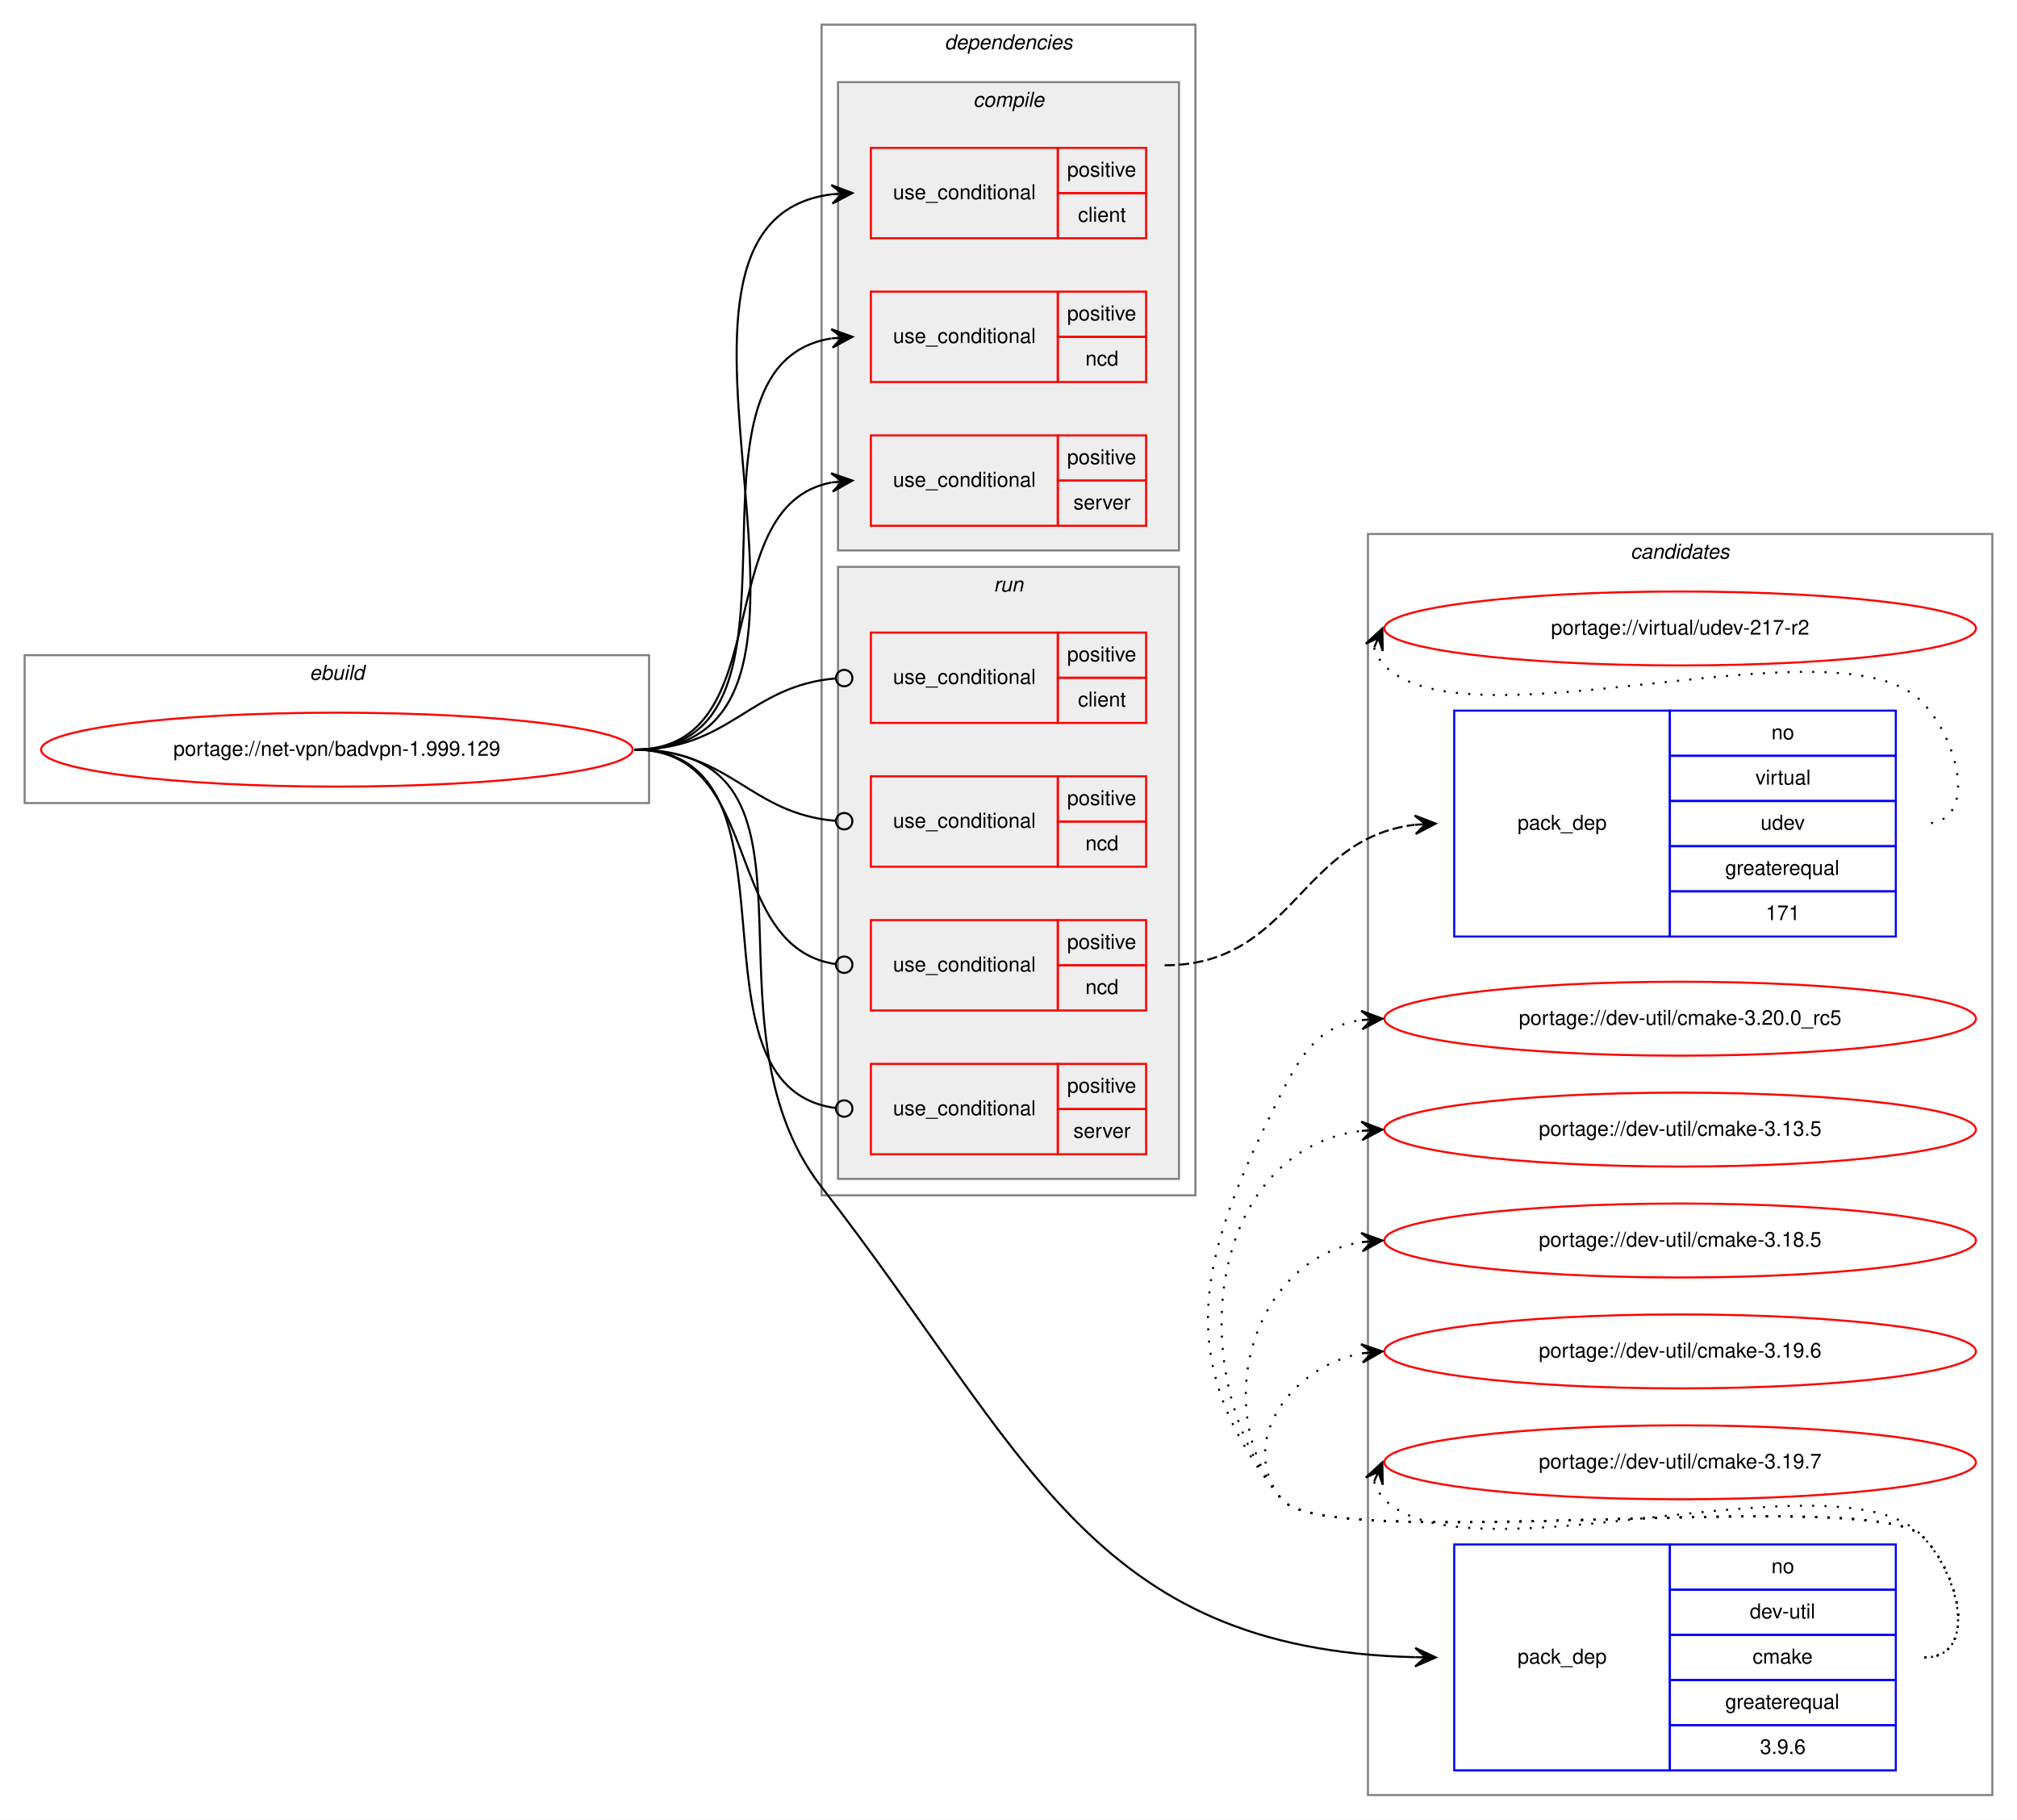
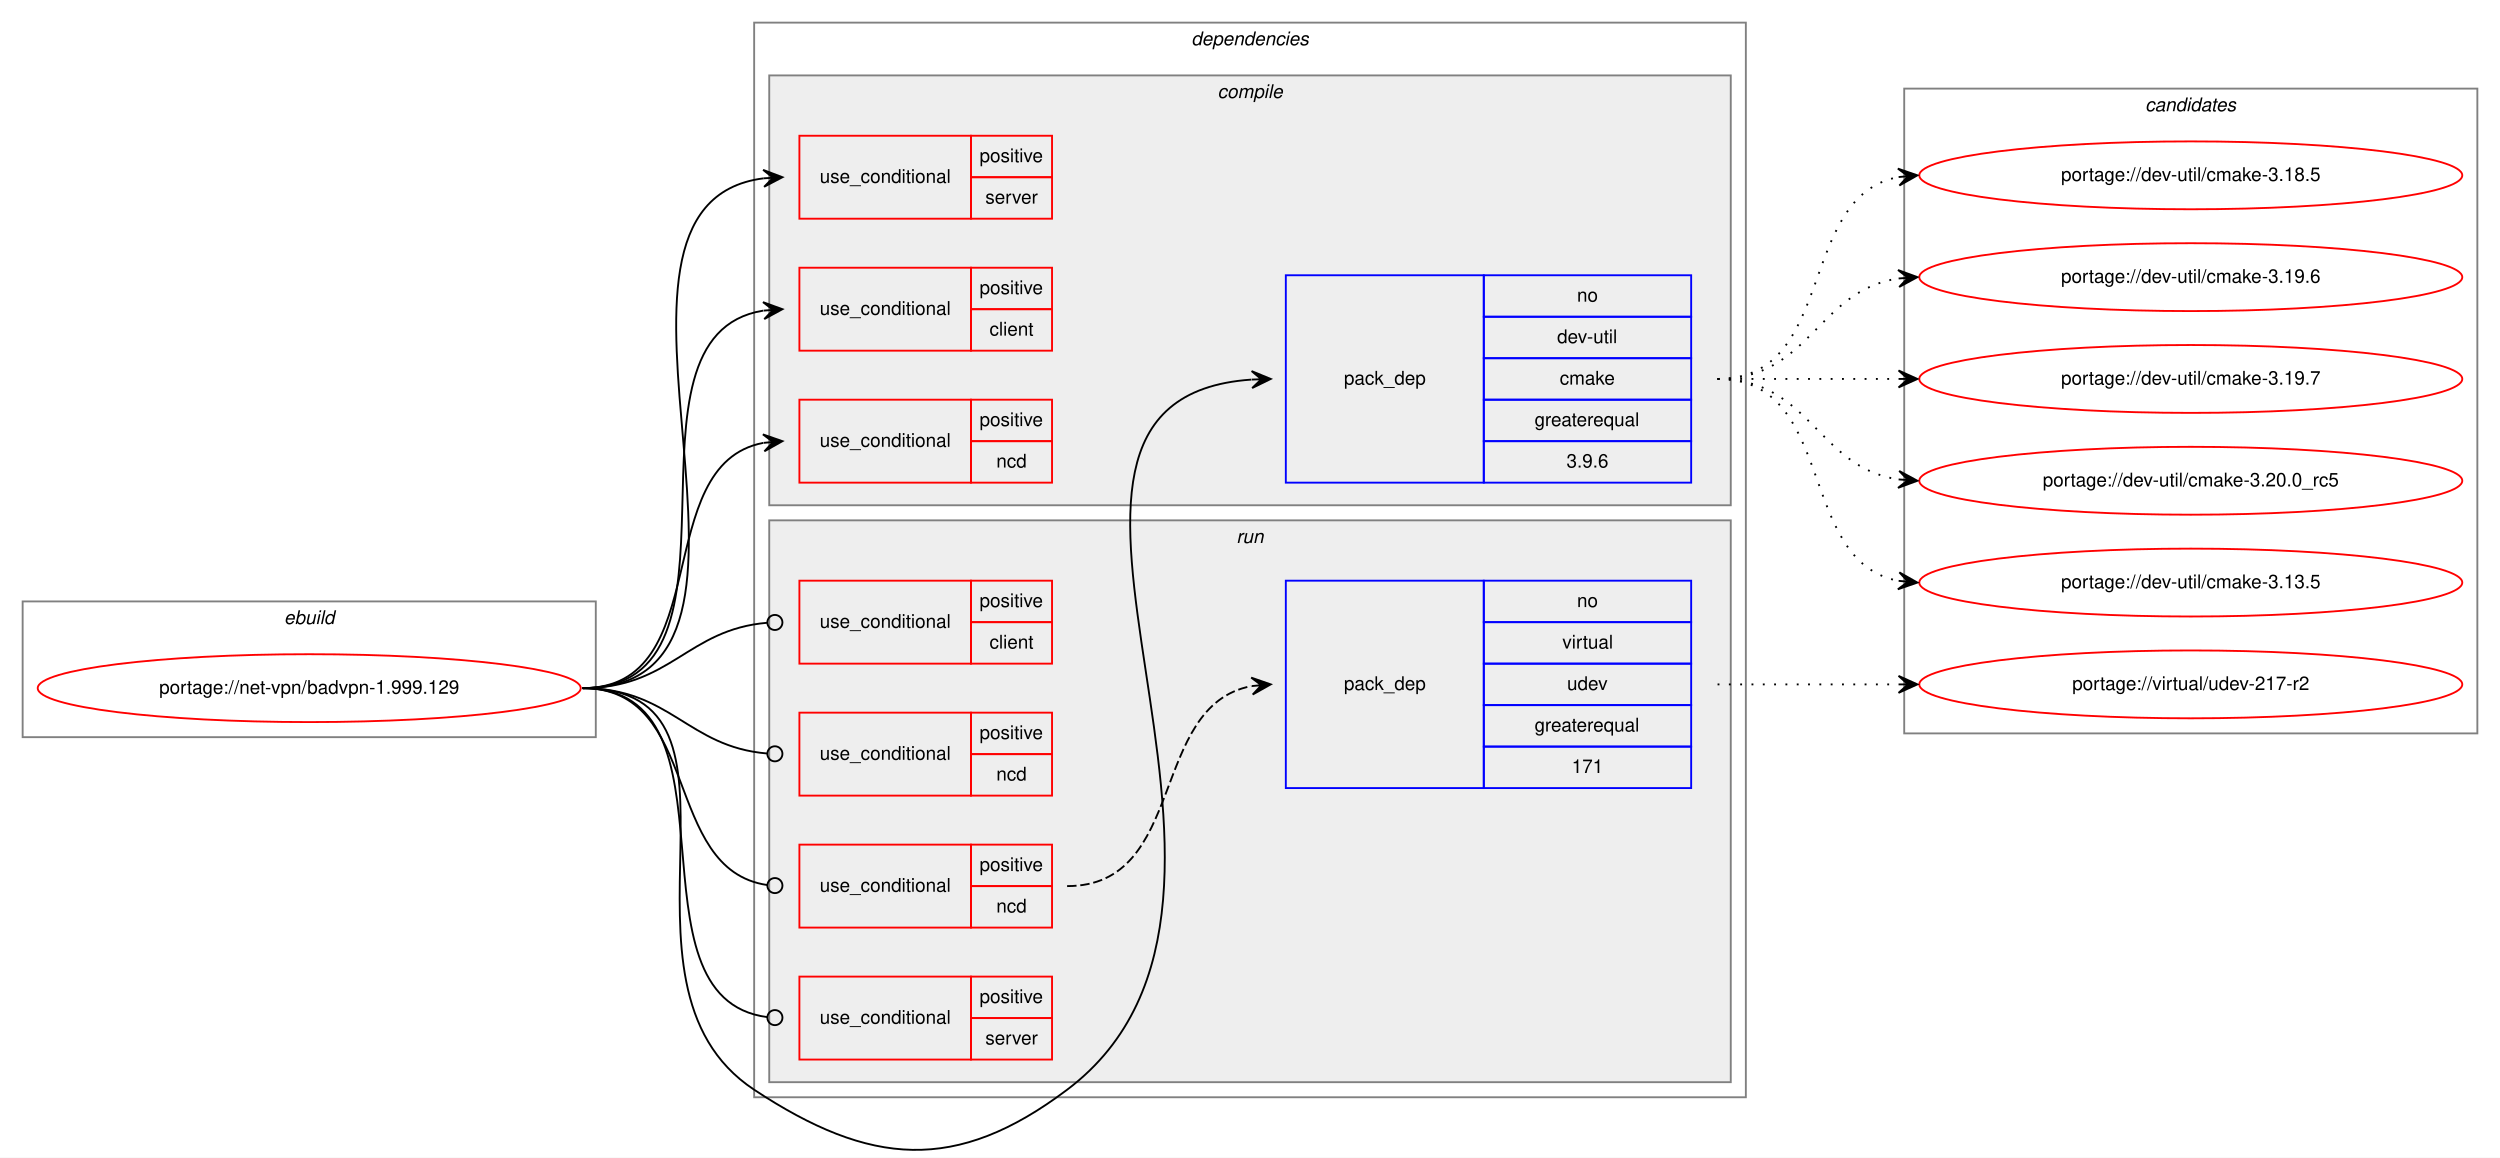
- <svg xmlns="http://www.w3.org/2000/svg" xmlns:xlink="http://www.w3.org/1999/xlink" width="982pt" height="886pt" viewBox="0.00 0.00 982.00 886.00">
-   <g id="graph0" class="graph" transform="scale(1 1) rotate(0) translate(4 882)">
-     <polygon fill="white" stroke="transparent" points="-4,4 -4,-882 978,-882 978,4 -4,4" />
+ <svg xmlns="http://www.w3.org/2000/svg" xmlns:xlink="http://www.w3.org/1999/xlink" width="1326pt" height="614pt" viewBox="0.00 0.00 1326.00 614.01">
+   <g id="graph0" class="graph" transform="scale(1 1) rotate(0) translate(4 610.01)">
+     <polygon fill="white" stroke="transparent" points="-4,4 -4,-610.01 1322,-610.01 1322,4 -4,4" />
+     <g id="clust1" class="cluster">
+       <polygon fill="none" stroke="gray" points="8,-219.01 8,-291.01 312,-291.01 312,-219.01 8,-219.01" />
+       <text text-anchor="start" x="146.66" y="-279.01" font-family="Helvetica,sans-Serif" font-style="italic" font-size="10.00">ebuild</text>
+     </g>
+     <g id="clust2" class="cluster">
+       <polygon fill="none" stroke="gray" points="396,-28.01 396,-598.01 922,-598.01 922,-28.01 396,-28.01" />
+       <text text-anchor="start" x="627.88" y="-586.01" font-family="Helvetica,sans-Serif" font-style="italic" font-size="10.00">dependencies</text>
+     </g>
+     <g id="clust3" class="cluster">
+       <polygon fill="#eeeeee" stroke="gray" points="404,-342.01 404,-570.01 914,-570.01 914,-342.01 404,-342.01" />
+       <text text-anchor="start" x="641.78" y="-558.01" font-family="Helvetica,sans-Serif" font-style="italic" font-size="10.00">compile</text>
+     </g>
+     <g id="clust9" class="cluster">
+       <polygon fill="#eeeeee" stroke="gray" points="404,-36.01 404,-334.01 914,-334.01 914,-36.01 404,-36.01" />
+       <text text-anchor="start" x="651.78" y="-322.01" font-family="Helvetica,sans-Serif" font-style="italic" font-size="10.00">run</text>
+     </g>
    <g id="clust15" class="cluster">
-       <polygon fill="none" stroke="gray" points="662,-8 662,-622 966,-622 966,-8 662,-8" />
-       <text text-anchor="start" x="789.82" y="-610" font-family="Helvetica,sans-Serif" font-style="italic" font-size="10.00">candidates</text>
-     </g>
-     <g id="clust1" class="cluster">
-       <polygon fill="none" stroke="gray" points="8,-491 8,-563 312,-563 312,-491 8,-491" />
-       <text text-anchor="start" x="146.66" y="-551" font-family="Helvetica,sans-Serif" font-style="italic" font-size="10.00">ebuild</text>
-     </g>
-     <g id="clust2" class="cluster">
-       <polygon fill="none" stroke="gray" points="396,-300 396,-870 578,-870 578,-300 396,-300" />
-       <text text-anchor="start" x="455.88" y="-858" font-family="Helvetica,sans-Serif" font-style="italic" font-size="10.00">dependencies</text>
-     </g>
-     <g id="clust3" class="cluster">
-       <polygon fill="#eeeeee" stroke="gray" points="404,-614 404,-842 570,-842 570,-614 404,-614" />
-       <text text-anchor="start" x="469.78" y="-830" font-family="Helvetica,sans-Serif" font-style="italic" font-size="10.00">compile</text>
-     </g>
-     <g id="clust9" class="cluster">
-       <polygon fill="#eeeeee" stroke="gray" points="404,-308 404,-606 570,-606 570,-308 404,-308" />
-       <text text-anchor="start" x="479.78" y="-594" font-family="Helvetica,sans-Serif" font-style="italic" font-size="10.00">run</text>
+       <polygon fill="none" stroke="gray" points="1006,-221.01 1006,-563.01 1310,-563.01 1310,-221.01 1006,-221.01" />
+       <text text-anchor="start" x="1133.82" y="-551.01" font-family="Helvetica,sans-Serif" font-style="italic" font-size="10.00">candidates</text>
    </g>
    <g id="node1" class="node">
      <g id="a_node1">
        <a xlink:href="../net-vpn/badvpn-1.999.129.svg" xlink:title="portage://net-vpn/badvpn-1.999.129">
-           <ellipse fill="none" stroke="red" cx="160" cy="-517" rx="144" ry="18" />
-           <text text-anchor="middle" x="160" y="-514" font-family="Helvetica,sans-Serif" font-size="10.00">portage://net-vpn/badvpn-1.999.129</text>
+           <ellipse fill="none" stroke="red" cx="160" cy="-245.01" rx="144" ry="18" />
+           <text text-anchor="middle" x="160" y="-242.01" font-family="Helvetica,sans-Serif" font-size="10.00">portage://net-vpn/badvpn-1.999.129</text>
        </a>
      </g>
    </g>
    <g id="node2" class="node">
-       <polygon fill="none" stroke="red" points="420,-766 420,-810 511,-810 511,-766 420,-766" />
-       <text text-anchor="start" x="430.77" y="-785" font-family="Helvetica,sans-Serif" font-size="10.00">use_conditional</text>
-       <polygon fill="none" stroke="red" points="511,-788 511,-810 554,-810 554,-788 511,-788" />
-       <text text-anchor="start" x="515.55" y="-796" font-family="Helvetica,sans-Serif" font-size="10.00">positive</text>
-       <polygon fill="none" stroke="red" points="511,-766 511,-788 554,-788 554,-766 511,-766" />
-       <text text-anchor="start" x="520.83" y="-774" font-family="Helvetica,sans-Serif" font-size="10.00">client</text>
+       <polygon fill="none" stroke="red" points="420,-424.01 420,-468.01 511,-468.01 511,-424.01 420,-424.01" />
+       <text text-anchor="start" x="430.77" y="-443.01" font-family="Helvetica,sans-Serif" font-size="10.00">use_conditional</text>
+       <polygon fill="none" stroke="red" points="511,-446.01 511,-468.01 554,-468.01 554,-446.01 511,-446.01" />
+       <text text-anchor="start" x="515.55" y="-454.01" font-family="Helvetica,sans-Serif" font-size="10.00">positive</text>
+       <polygon fill="none" stroke="red" points="511,-424.01 511,-446.01 554,-446.01 554,-424.01 511,-424.01" />
+       <text text-anchor="start" x="520.83" y="-432.01" font-family="Helvetica,sans-Serif" font-size="10.00">client</text>
    </g>
    <g id="edge1" class="edge">
-       <path fill="none" stroke="black" d="M305,-517C430.79,-517 289.81,-773.38 401.01,-787.4" />
-       <polygon fill="black" stroke="black" points="411,-788 400.75,-791.9 406.01,-787.7 401.02,-787.4 401.02,-787.4 401.02,-787.4 406.01,-787.7 401.29,-782.91 411,-788 411,-788" />
+       <path fill="none" stroke="black" d="M305,-245.01C402.35,-245.01 316.68,-431.75 400.81,-445.25" />
+       <polygon fill="black" stroke="black" points="411,-446.01 400.69,-449.75 406.01,-445.64 401.03,-445.26 401.03,-445.26 401.03,-445.26 406.01,-445.64 401.37,-440.77 411,-446.01 411,-446.01" />
    </g>
    <g id="node3" class="node">
-       <polygon fill="none" stroke="red" points="420,-696 420,-740 511,-740 511,-696 420,-696" />
-       <text text-anchor="start" x="430.77" y="-715" font-family="Helvetica,sans-Serif" font-size="10.00">use_conditional</text>
-       <polygon fill="none" stroke="red" points="511,-718 511,-740 554,-740 554,-718 511,-718" />
-       <text text-anchor="start" x="515.55" y="-726" font-family="Helvetica,sans-Serif" font-size="10.00">positive</text>
-       <polygon fill="none" stroke="red" points="511,-696 511,-718 554,-718 554,-696 511,-696" />
-       <text text-anchor="start" x="524.44" y="-704" font-family="Helvetica,sans-Serif" font-size="10.00">ncd</text>
+       <polygon fill="none" stroke="red" points="420,-354.01 420,-398.01 511,-398.01 511,-354.01 420,-354.01" />
+       <text text-anchor="start" x="430.77" y="-373.01" font-family="Helvetica,sans-Serif" font-size="10.00">use_conditional</text>
+       <polygon fill="none" stroke="red" points="511,-376.01 511,-398.01 554,-398.01 554,-376.01 511,-376.01" />
+       <text text-anchor="start" x="515.55" y="-384.01" font-family="Helvetica,sans-Serif" font-size="10.00">positive</text>
+       <polygon fill="none" stroke="red" points="511,-354.01 511,-376.01 554,-376.01 554,-354.01 511,-354.01" />
+       <text text-anchor="start" x="524.44" y="-362.01" font-family="Helvetica,sans-Serif" font-size="10.00">ncd</text>
    </g>
    <g id="edge2" class="edge">
-       <path fill="none" stroke="black" d="M305,-517C402.35,-517 316.68,-703.74 400.81,-717.23" />
-       <polygon fill="black" stroke="black" points="411,-718 400.69,-721.74 406.01,-717.62 401.03,-717.25 401.03,-717.25 401.03,-717.25 406.01,-717.62 401.37,-712.76 411,-718 411,-718" />
+       <path fill="none" stroke="black" d="M305,-245.01C376.24,-245.01 340.1,-363.53 400.85,-375.11" />
+       <polygon fill="black" stroke="black" points="411,-376.01 400.64,-379.61 406.02,-375.57 401.04,-375.12 401.04,-375.12 401.04,-375.12 406.02,-375.57 401.44,-370.64 411,-376.01 411,-376.01" />
    </g>
    <g id="node4" class="node">
-       <polygon fill="none" stroke="red" points="420,-626 420,-670 511,-670 511,-626 420,-626" />
-       <text text-anchor="start" x="430.77" y="-645" font-family="Helvetica,sans-Serif" font-size="10.00">use_conditional</text>
-       <polygon fill="none" stroke="red" points="511,-648 511,-670 554,-670 554,-648 511,-648" />
-       <text text-anchor="start" x="515.55" y="-656" font-family="Helvetica,sans-Serif" font-size="10.00">positive</text>
-       <polygon fill="none" stroke="red" points="511,-626 511,-648 554,-648 554,-626 511,-626" />
-       <text text-anchor="start" x="518.61" y="-634" font-family="Helvetica,sans-Serif" font-size="10.00">server</text>
+       <polygon fill="none" stroke="red" points="420,-494.01 420,-538.01 511,-538.01 511,-494.01 420,-494.01" />
+       <text text-anchor="start" x="430.77" y="-513.01" font-family="Helvetica,sans-Serif" font-size="10.00">use_conditional</text>
+       <polygon fill="none" stroke="red" points="511,-516.01 511,-538.01 554,-538.01 554,-516.01 511,-516.01" />
+       <text text-anchor="start" x="515.55" y="-524.01" font-family="Helvetica,sans-Serif" font-size="10.00">positive</text>
+       <polygon fill="none" stroke="red" points="511,-494.01 511,-516.01 554,-516.01 554,-494.01 511,-494.01" />
+       <text text-anchor="start" x="518.61" y="-502.01" font-family="Helvetica,sans-Serif" font-size="10.00">server</text>
    </g>
    <g id="edge3" class="edge">
-       <path fill="none" stroke="black" d="M305,-517C376.24,-517 340.1,-635.52 400.85,-647.09" />
-       <polygon fill="black" stroke="black" points="411,-648 400.64,-651.59 406.02,-647.56 401.04,-647.11 401.04,-647.11 401.04,-647.11 406.02,-647.56 401.44,-642.63 411,-648 411,-648" />
+       <path fill="none" stroke="black" d="M305,-245.01C430.79,-245.01 289.81,-501.4 401.01,-515.42" />
+       <polygon fill="black" stroke="black" points="411,-516.01 400.75,-519.91 406.01,-515.72 401.02,-515.42 401.02,-515.42 401.02,-515.42 406.01,-515.72 401.29,-510.93 411,-516.01 411,-516.01" />
    </g>
    <g id="node5" class="node">
-       <polygon fill="none" stroke="blue" points="704,-20 704,-130 809,-130 809,-20 704,-20" />
-       <text text-anchor="start" x="734.82" y="-72" font-family="Helvetica,sans-Serif" font-size="10.00">pack_dep</text>
-       <polygon fill="none" stroke="blue" points="809,-108 809,-130 919,-130 919,-108 809,-108" />
-       <text text-anchor="start" x="858.44" y="-116" font-family="Helvetica,sans-Serif" font-size="10.00">no</text>
-       <polygon fill="none" stroke="blue" points="809,-86 809,-108 919,-108 919,-86 809,-86" />
-       <text text-anchor="start" x="847.89" y="-94" font-family="Helvetica,sans-Serif" font-size="10.00">dev-util</text>
-       <polygon fill="none" stroke="blue" points="809,-64 809,-86 919,-86 919,-64 809,-64" />
-       <text text-anchor="start" x="849.28" y="-72" font-family="Helvetica,sans-Serif" font-size="10.00">cmake</text>
-       <polygon fill="none" stroke="blue" points="809,-42 809,-64 919,-64 919,-42 809,-42" />
-       <text text-anchor="start" x="835.94" y="-50" font-family="Helvetica,sans-Serif" font-size="10.00">greaterequal</text>
-       <polygon fill="none" stroke="blue" points="809,-20 809,-42 919,-42 919,-20 809,-20" />
-       <text text-anchor="start" x="852.88" y="-28" font-family="Helvetica,sans-Serif" font-size="10.00">3.9.6</text>
+       <polygon fill="none" stroke="blue" points="678,-354.01 678,-464.01 783,-464.01 783,-354.01 678,-354.01" />
+       <text text-anchor="start" x="708.82" y="-406.01" font-family="Helvetica,sans-Serif" font-size="10.00">pack_dep</text>
+       <polygon fill="none" stroke="blue" points="783,-442.01 783,-464.01 893,-464.01 893,-442.01 783,-442.01" />
+       <text text-anchor="start" x="832.44" y="-450.01" font-family="Helvetica,sans-Serif" font-size="10.00">no</text>
+       <polygon fill="none" stroke="blue" points="783,-420.01 783,-442.01 893,-442.01 893,-420.01 783,-420.01" />
+       <text text-anchor="start" x="821.89" y="-428.01" font-family="Helvetica,sans-Serif" font-size="10.00">dev-util</text>
+       <polygon fill="none" stroke="blue" points="783,-398.01 783,-420.01 893,-420.01 893,-398.01 783,-398.01" />
+       <text text-anchor="start" x="823.28" y="-406.01" font-family="Helvetica,sans-Serif" font-size="10.00">cmake</text>
+       <polygon fill="none" stroke="blue" points="783,-376.01 783,-398.01 893,-398.01 893,-376.01 783,-376.01" />
+       <text text-anchor="start" x="809.94" y="-384.01" font-family="Helvetica,sans-Serif" font-size="10.00">greaterequal</text>
+       <polygon fill="none" stroke="blue" points="783,-354.01 783,-376.01 893,-376.01 893,-354.01 783,-354.01" />
+       <text text-anchor="start" x="826.88" y="-362.01" font-family="Helvetica,sans-Serif" font-size="10.00">3.9.6</text>
    </g>
    <g id="edge4" class="edge">
-       <path fill="none" stroke="black" d="M305,-517C407.94,-517 332.84,-385.29 396,-304 496.59,-174.53 526.4,-78.99 684.87,-75.12" />
-       <polygon fill="black" stroke="black" points="695,-75 685.05,-79.62 690,-75.06 685,-75.12 685,-75.12 685,-75.12 690,-75.06 684.95,-70.62 695,-75 695,-75" />
+       <path fill="none" stroke="black" d="M305,-245.01C407.94,-245.01 310.09,-88.73 396,-32.01 457.57,8.64 503.08,12.39 562,-32.01 698.33,-134.77 503.99,-397.92 659.75,-408.67" />
+       <polygon fill="black" stroke="black" points="670,-409.01 659.86,-413.18 665,-408.85 660.01,-408.68 660.01,-408.68 660.01,-408.68 665,-408.85 660.15,-404.19 670,-409.01 670,-409.01" />
    </g>
    <g id="node6" class="node">
-       <polygon fill="none" stroke="red" points="420,-530 420,-574 511,-574 511,-530 420,-530" />
-       <text text-anchor="start" x="430.77" y="-549" font-family="Helvetica,sans-Serif" font-size="10.00">use_conditional</text>
-       <polygon fill="none" stroke="red" points="511,-552 511,-574 554,-574 554,-552 511,-552" />
-       <text text-anchor="start" x="515.55" y="-560" font-family="Helvetica,sans-Serif" font-size="10.00">positive</text>
-       <polygon fill="none" stroke="red" points="511,-530 511,-552 554,-552 554,-530 511,-530" />
-       <text text-anchor="start" x="520.83" y="-538" font-family="Helvetica,sans-Serif" font-size="10.00">client</text>
+       <polygon fill="none" stroke="red" points="420,-258.01 420,-302.01 511,-302.01 511,-258.01 420,-258.01" />
+       <text text-anchor="start" x="430.77" y="-277.01" font-family="Helvetica,sans-Serif" font-size="10.00">use_conditional</text>
+       <polygon fill="none" stroke="red" points="511,-280.01 511,-302.01 554,-302.01 554,-280.01 511,-280.01" />
+       <text text-anchor="start" x="515.55" y="-288.01" font-family="Helvetica,sans-Serif" font-size="10.00">positive</text>
+       <polygon fill="none" stroke="red" points="511,-258.01 511,-280.01 554,-280.01 554,-258.01 511,-258.01" />
+       <text text-anchor="start" x="520.83" y="-266.01" font-family="Helvetica,sans-Serif" font-size="10.00">client</text>
    </g>
    <g id="edge5" class="edge">
-       <path fill="none" stroke="black" d="M305,-517C351.8,-517 360.48,-548.15 402.97,-551.68" />
-       <ellipse fill="none" stroke="black" cx="407" cy="-551.84" rx="4" ry="4" />
+       <path fill="none" stroke="black" d="M305,-245.01C351.8,-245.01 360.48,-276.16 402.97,-279.69" />
+       <ellipse fill="none" stroke="black" cx="407" cy="-279.85" rx="4" ry="4" />
    </g>
    <g id="node7" class="node">
-       <polygon fill="none" stroke="red" points="420,-460 420,-504 511,-504 511,-460 420,-460" />
-       <text text-anchor="start" x="430.77" y="-479" font-family="Helvetica,sans-Serif" font-size="10.00">use_conditional</text>
-       <polygon fill="none" stroke="red" points="511,-482 511,-504 554,-504 554,-482 511,-482" />
-       <text text-anchor="start" x="515.55" y="-490" font-family="Helvetica,sans-Serif" font-size="10.00">positive</text>
-       <polygon fill="none" stroke="red" points="511,-460 511,-482 554,-482 554,-460 511,-460" />
-       <text text-anchor="start" x="524.44" y="-468" font-family="Helvetica,sans-Serif" font-size="10.00">ncd</text>
+       <polygon fill="none" stroke="red" points="420,-188.01 420,-232.01 511,-232.01 511,-188.01 420,-188.01" />
+       <text text-anchor="start" x="430.77" y="-207.01" font-family="Helvetica,sans-Serif" font-size="10.00">use_conditional</text>
+       <polygon fill="none" stroke="red" points="511,-210.01 511,-232.01 554,-232.01 554,-210.01 511,-210.01" />
+       <text text-anchor="start" x="515.55" y="-218.01" font-family="Helvetica,sans-Serif" font-size="10.00">positive</text>
+       <polygon fill="none" stroke="red" points="511,-188.01 511,-210.01 554,-210.01 554,-188.01 511,-188.01" />
+       <text text-anchor="start" x="524.44" y="-196.01" font-family="Helvetica,sans-Serif" font-size="10.00">ncd</text>
    </g>
    <g id="edge6" class="edge">
-       <path fill="none" stroke="black" d="M305,-517C351.8,-517 360.48,-485.85 402.97,-482.32" />
-       <ellipse fill="none" stroke="black" cx="407" cy="-482.16" rx="4" ry="4" />
+       <path fill="none" stroke="black" d="M305,-245.01C351.8,-245.01 360.48,-213.87 402.97,-210.34" />
+       <ellipse fill="none" stroke="black" cx="407" cy="-210.18" rx="4" ry="4" />
    </g>
    <g id="node8" class="node">
-       <polygon fill="none" stroke="red" points="420,-390 420,-434 511,-434 511,-390 420,-390" />
-       <text text-anchor="start" x="430.77" y="-409" font-family="Helvetica,sans-Serif" font-size="10.00">use_conditional</text>
-       <polygon fill="none" stroke="red" points="511,-412 511,-434 554,-434 554,-412 511,-412" />
-       <text text-anchor="start" x="515.55" y="-420" font-family="Helvetica,sans-Serif" font-size="10.00">positive</text>
-       <polygon fill="none" stroke="red" points="511,-390 511,-412 554,-412 554,-390 511,-390" />
-       <text text-anchor="start" x="524.44" y="-398" font-family="Helvetica,sans-Serif" font-size="10.00">ncd</text>
+       <polygon fill="none" stroke="red" points="420,-118.01 420,-162.01 511,-162.01 511,-118.01 420,-118.01" />
+       <text text-anchor="start" x="430.77" y="-137.01" font-family="Helvetica,sans-Serif" font-size="10.00">use_conditional</text>
+       <polygon fill="none" stroke="red" points="511,-140.01 511,-162.01 554,-162.01 554,-140.01 511,-140.01" />
+       <text text-anchor="start" x="515.55" y="-148.01" font-family="Helvetica,sans-Serif" font-size="10.00">positive</text>
+       <polygon fill="none" stroke="red" points="511,-118.01 511,-140.01 554,-140.01 554,-118.01 511,-118.01" />
+       <text text-anchor="start" x="524.44" y="-126.01" font-family="Helvetica,sans-Serif" font-size="10.00">ncd</text>
    </g>
    <g id="edge8" class="edge">
-       <path fill="none" stroke="black" d="M305,-517C368.46,-517 346.8,-420.83 402.95,-412.56" />
-       <ellipse fill="none" stroke="black" cx="407.01" cy="-412.28" rx="4" ry="4" />
+       <path fill="none" stroke="black" d="M305,-245.01C368.46,-245.01 346.8,-148.84 402.95,-140.58" />
+       <ellipse fill="none" stroke="black" cx="407.01" cy="-140.29" rx="4" ry="4" />
    </g>
    <g id="node10" class="node">
-       <polygon fill="none" stroke="red" points="420,-320 420,-364 511,-364 511,-320 420,-320" />
-       <text text-anchor="start" x="430.77" y="-339" font-family="Helvetica,sans-Serif" font-size="10.00">use_conditional</text>
-       <polygon fill="none" stroke="red" points="511,-342 511,-364 554,-364 554,-342 511,-342" />
-       <text text-anchor="start" x="515.55" y="-350" font-family="Helvetica,sans-Serif" font-size="10.00">positive</text>
-       <polygon fill="none" stroke="red" points="511,-320 511,-342 554,-342 554,-320 511,-320" />
-       <text text-anchor="start" x="518.61" y="-328" font-family="Helvetica,sans-Serif" font-size="10.00">server</text>
+       <polygon fill="none" stroke="red" points="420,-48.01 420,-92.01 511,-92.01 511,-48.01 420,-48.01" />
+       <text text-anchor="start" x="430.77" y="-67.01" font-family="Helvetica,sans-Serif" font-size="10.00">use_conditional</text>
+       <polygon fill="none" stroke="red" points="511,-70.01 511,-92.01 554,-92.01 554,-70.01 511,-70.01" />
+       <text text-anchor="start" x="515.55" y="-78.01" font-family="Helvetica,sans-Serif" font-size="10.00">positive</text>
+       <polygon fill="none" stroke="red" points="511,-48.01 511,-70.01 554,-70.01 554,-48.01 511,-48.01" />
+       <text text-anchor="start" x="518.61" y="-56.01" font-family="Helvetica,sans-Serif" font-size="10.00">server</text>
    </g>
    <g id="edge9" class="edge">
-       <path fill="none" stroke="black" d="M305,-517C393.09,-517 324.65,-352.77 402.95,-342.5" />
-       <ellipse fill="none" stroke="black" cx="407.01" cy="-342.25" rx="4" ry="4" />
+       <path fill="none" stroke="black" d="M305,-245.01C393.09,-245.01 324.65,-80.78 402.95,-70.52" />
+       <ellipse fill="none" stroke="black" cx="407.01" cy="-70.26" rx="4" ry="4" />
    </g>
    <g id="node11" class="node">
      <g id="a_node11">
        <a xlink:href="../dev-util/cmake-3.13.5.svg" xlink:title="portage://dev-util/cmake-3.13.5">
-           <ellipse fill="none" stroke="red" cx="814" cy="-332" rx="144" ry="18" />
-           <text text-anchor="middle" x="814" y="-329" font-family="Helvetica,sans-Serif" font-size="10.00">portage://dev-util/cmake-3.13.5</text>
+           <ellipse fill="none" stroke="red" cx="1158" cy="-301.01" rx="144" ry="18" />
+           <text text-anchor="middle" x="1158" y="-298.01" font-family="Helvetica,sans-Serif" font-size="10.00">portage://dev-util/cmake-3.13.5</text>
        </a>
      </g>
    </g>
    <g id="edge10" class="edge">
-       <path fill="none" stroke="black" stroke-dasharray="1,5" d="M933,-75C959.23,-75 950.39,-115.3 932,-134 907.65,-158.75 641.83,-125 620,-152 570.12,-213.71 584.65,-322.17 658.67,-331.37" />
-       <polygon fill="black" stroke="black" points="669,-332 658.75,-335.89 664.01,-331.7 659.02,-331.39 659.02,-331.39 659.02,-331.39 664.01,-331.7 659.29,-326.9 669,-332 669,-332" />
+       <path fill="none" stroke="black" stroke-dasharray="1,5" d="M907,-409.01C970.58,-409.01 948.58,-312.5 1002.79,-301.95" />
+       <polygon fill="black" stroke="black" points="1013,-301.01 1003.45,-306.41 1008.02,-301.47 1003.04,-301.92 1003.04,-301.92 1003.04,-301.92 1008.02,-301.47 1002.63,-297.44 1013,-301.01 1013,-301.01" />
    </g>
    <g id="node12" class="node">
      <g id="a_node12">
        <a xlink:href="../dev-util/cmake-3.18.5.svg" xlink:title="portage://dev-util/cmake-3.18.5">
-           <ellipse fill="none" stroke="red" cx="814" cy="-278" rx="144" ry="18" />
-           <text text-anchor="middle" x="814" y="-275" font-family="Helvetica,sans-Serif" font-size="10.00">portage://dev-util/cmake-3.18.5</text>
+           <ellipse fill="none" stroke="red" cx="1158" cy="-517.01" rx="144" ry="18" />
+           <text text-anchor="middle" x="1158" y="-514.01" font-family="Helvetica,sans-Serif" font-size="10.00">portage://dev-util/cmake-3.18.5</text>
        </a>
      </g>
    </g>
    <g id="edge11" class="edge">
-       <path fill="none" stroke="black" stroke-dasharray="1,5" d="M933,-75C959.23,-75 950.39,-115.3 932,-134 907.65,-158.75 641.83,-125 620,-152 584.44,-195.99 606.01,-268.82 658.79,-277.21" />
-       <polygon fill="black" stroke="black" points="669,-278 658.68,-281.71 664.02,-277.61 659.03,-277.22 659.03,-277.22 659.03,-277.22 664.02,-277.61 659.38,-272.74 669,-278 669,-278" />
+       <path fill="none" stroke="black" stroke-dasharray="1,5" d="M907,-409.01C970.58,-409.01 948.58,-505.52 1002.79,-516.08" />
+       <polygon fill="black" stroke="black" points="1013,-517.01 1002.63,-520.58 1008.02,-516.56 1003.04,-516.1 1003.04,-516.1 1003.04,-516.1 1008.02,-516.56 1003.45,-511.62 1013,-517.01 1013,-517.01" />
    </g>
    <g id="node13" class="node">
      <g id="a_node13">
        <a xlink:href="../dev-util/cmake-3.19.6.svg" xlink:title="portage://dev-util/cmake-3.19.6">
-           <ellipse fill="none" stroke="red" cx="814" cy="-224" rx="144" ry="18" />
-           <text text-anchor="middle" x="814" y="-221" font-family="Helvetica,sans-Serif" font-size="10.00">portage://dev-util/cmake-3.19.6</text>
+           <ellipse fill="none" stroke="red" cx="1158" cy="-463.01" rx="144" ry="18" />
+           <text text-anchor="middle" x="1158" y="-460.01" font-family="Helvetica,sans-Serif" font-size="10.00">portage://dev-util/cmake-3.19.6</text>
        </a>
      </g>
    </g>
    <g id="edge12" class="edge">
-       <path fill="none" stroke="black" stroke-dasharray="1,5" d="M933,-75C959.23,-75 950.39,-115.3 932,-134 907.65,-158.75 641.83,-125 620,-152 597.85,-179.4 624.55,-216.57 658.71,-223.02" />
-       <polygon fill="black" stroke="black" points="669,-224 658.62,-227.54 664.02,-223.53 659.04,-223.06 659.04,-223.06 659.04,-223.06 664.02,-223.53 659.47,-218.58 669,-224 669,-224" />
+       <path fill="none" stroke="black" stroke-dasharray="1,5" d="M907,-409.01C956.26,-409.01 959.85,-455.88 1002.86,-462.29" />
+       <polygon fill="black" stroke="black" points="1013,-463.01 1002.71,-466.79 1008.01,-462.66 1003.03,-462.3 1003.03,-462.3 1003.03,-462.3 1008.01,-462.66 1003.35,-457.81 1013,-463.01 1013,-463.01" />
    </g>
    <g id="node14" class="node">
      <g id="a_node14">
        <a xlink:href="../dev-util/cmake-3.19.7.svg" xlink:title="portage://dev-util/cmake-3.19.7">
-           <ellipse fill="none" stroke="red" cx="814" cy="-170" rx="144" ry="18" />
-           <text text-anchor="middle" x="814" y="-167" font-family="Helvetica,sans-Serif" font-size="10.00">portage://dev-util/cmake-3.19.7</text>
+           <ellipse fill="none" stroke="red" cx="1158" cy="-409.01" rx="144" ry="18" />
+           <text text-anchor="middle" x="1158" y="-406.01" font-family="Helvetica,sans-Serif" font-size="10.00">portage://dev-util/cmake-3.19.7</text>
        </a>
      </g>
    </g>
    <g id="edge13" class="edge">
-       <path fill="none" stroke="black" stroke-dasharray="1,5" d="M664.98,-160.58C665.95,-157.46 667.8,-154.23 670,-152 711,-110.46 891.81,-176.32 932,-134 950.06,-114.98 959.23,-75 933,-75" />
-       <polygon fill="black" stroke="black" points="669,-170 660.94,-162.57 667.04,-165.4 665.07,-160.8 665.07,-160.8 665.07,-160.8 667.04,-165.4 669.21,-159.04 669,-170 669,-170" />
+       <path fill="none" stroke="black" stroke-dasharray="1,5" d="M907,-409.01C950.43,-409.01 963.83,-409.01 1002.57,-409.01" />
+       <polygon fill="black" stroke="black" points="1013,-409.01 1003,-413.51 1008,-409.01 1003,-409.01 1003,-409.01 1003,-409.01 1008,-409.01 1003,-404.51 1013,-409.01 1013,-409.01" />
    </g>
    <g id="node15" class="node">
      <g id="a_node15">
        <a xlink:href="../dev-util/cmake-3.20.0_rc5.svg" xlink:title="portage://dev-util/cmake-3.20.0_rc5">
-           <ellipse fill="none" stroke="red" cx="814" cy="-386" rx="144" ry="18" />
-           <text text-anchor="middle" x="814" y="-383" font-family="Helvetica,sans-Serif" font-size="10.00">portage://dev-util/cmake-3.20.0_rc5</text>
+           <ellipse fill="none" stroke="red" cx="1158" cy="-355.01" rx="144" ry="18" />
+           <text text-anchor="middle" x="1158" y="-352.01" font-family="Helvetica,sans-Serif" font-size="10.00">portage://dev-util/cmake-3.20.0_rc5</text>
        </a>
      </g>
    </g>
    <g id="edge14" class="edge">
-       <path fill="none" stroke="black" stroke-dasharray="1,5" d="M933,-75C959.23,-75 950.39,-115.3 932,-134 907.65,-158.75 641.83,-125 620,-152 564.68,-220.43 580.26,-271.49 620,-350 630.54,-370.81 639.26,-382.52 658.83,-385.33" />
-       <polygon fill="black" stroke="black" points="669,-386 658.73,-389.84 664.01,-385.67 659.02,-385.34 659.02,-385.34 659.02,-385.34 664.01,-385.67 659.32,-380.85 669,-386 669,-386" />
+       <path fill="none" stroke="black" stroke-dasharray="1,5" d="M907,-409.01C956.26,-409.01 959.85,-362.14 1002.86,-355.74" />
+       <polygon fill="black" stroke="black" points="1013,-355.01 1003.35,-360.21 1008.01,-355.37 1003.03,-355.72 1003.03,-355.72 1003.03,-355.72 1008.01,-355.37 1002.71,-351.24 1013,-355.01 1013,-355.01" />
    </g>
    <g id="node9" class="node">
-       <polygon fill="none" stroke="blue" points="704,-426 704,-536 809,-536 809,-426 704,-426" />
-       <text text-anchor="start" x="734.82" y="-478" font-family="Helvetica,sans-Serif" font-size="10.00">pack_dep</text>
-       <polygon fill="none" stroke="blue" points="809,-514 809,-536 919,-536 919,-514 809,-514" />
-       <text text-anchor="start" x="858.44" y="-522" font-family="Helvetica,sans-Serif" font-size="10.00">no</text>
-       <polygon fill="none" stroke="blue" points="809,-492 809,-514 919,-514 919,-492 809,-492" />
-       <text text-anchor="start" x="850.67" y="-500" font-family="Helvetica,sans-Serif" font-size="10.00">virtual</text>
-       <polygon fill="none" stroke="blue" points="809,-470 809,-492 919,-492 919,-470 809,-470" />
-       <text text-anchor="start" x="853.16" y="-478" font-family="Helvetica,sans-Serif" font-size="10.00">udev</text>
-       <polygon fill="none" stroke="blue" points="809,-448 809,-470 919,-470 919,-448 809,-448" />
-       <text text-anchor="start" x="835.94" y="-456" font-family="Helvetica,sans-Serif" font-size="10.00">greaterequal</text>
-       <polygon fill="none" stroke="blue" points="809,-426 809,-448 919,-448 919,-426 809,-426" />
-       <text text-anchor="start" x="855.66" y="-434" font-family="Helvetica,sans-Serif" font-size="10.00">171</text>
+       <polygon fill="none" stroke="blue" points="678,-192.01 678,-302.01 783,-302.01 783,-192.01 678,-192.01" />
+       <text text-anchor="start" x="708.82" y="-244.01" font-family="Helvetica,sans-Serif" font-size="10.00">pack_dep</text>
+       <polygon fill="none" stroke="blue" points="783,-280.01 783,-302.01 893,-302.01 893,-280.01 783,-280.01" />
+       <text text-anchor="start" x="832.44" y="-288.01" font-family="Helvetica,sans-Serif" font-size="10.00">no</text>
+       <polygon fill="none" stroke="blue" points="783,-258.01 783,-280.01 893,-280.01 893,-258.01 783,-258.01" />
+       <text text-anchor="start" x="824.67" y="-266.01" font-family="Helvetica,sans-Serif" font-size="10.00">virtual</text>
+       <polygon fill="none" stroke="blue" points="783,-236.01 783,-258.01 893,-258.01 893,-236.01 783,-236.01" />
+       <text text-anchor="start" x="827.16" y="-244.01" font-family="Helvetica,sans-Serif" font-size="10.00">udev</text>
+       <polygon fill="none" stroke="blue" points="783,-214.01 783,-236.01 893,-236.01 893,-214.01 783,-214.01" />
+       <text text-anchor="start" x="809.94" y="-222.01" font-family="Helvetica,sans-Serif" font-size="10.00">greaterequal</text>
+       <polygon fill="none" stroke="blue" points="783,-192.01 783,-214.01 893,-214.01 893,-192.01 783,-192.01" />
+       <text text-anchor="start" x="829.66" y="-200.01" font-family="Helvetica,sans-Serif" font-size="10.00">171</text>
    </g>
    <g id="edge7" class="edge">
-       <path fill="none" stroke="black" stroke-dasharray="5,2" d="M563,-412C625.58,-412 628.65,-473.66 684.72,-480.4" />
-       <polygon fill="black" stroke="black" points="695,-481 684.76,-484.91 690.01,-480.71 685.02,-480.42 685.02,-480.42 685.02,-480.42 690.01,-480.71 685.28,-475.93 695,-481 695,-481" />
+       <path fill="none" stroke="black" stroke-dasharray="5,2" d="M562,-140.01C625.87,-140.01 605.12,-235.63 659.73,-246.09" />
+       <polygon fill="black" stroke="black" points="670,-247.01 659.64,-250.6 665.02,-246.57 660.04,-246.12 660.04,-246.12 660.04,-246.12 665.02,-246.57 660.44,-241.63 670,-247.01 670,-247.01" />
    </g>
    <g id="node16" class="node">
      <g id="a_node16">
        <a xlink:href="../virtual/udev-217-r2.svg" xlink:title="portage://virtual/udev-217-r2">
-           <ellipse fill="none" stroke="red" cx="814" cy="-576" rx="144" ry="18" />
-           <text text-anchor="middle" x="814" y="-573" font-family="Helvetica,sans-Serif" font-size="10.00">portage://virtual/udev-217-r2</text>
+           <ellipse fill="none" stroke="red" cx="1158" cy="-247.01" rx="144" ry="18" />
+           <text text-anchor="middle" x="1158" y="-244.01" font-family="Helvetica,sans-Serif" font-size="10.00">portage://virtual/udev-217-r2</text>
        </a>
      </g>
    </g>
    <g id="edge15" class="edge">
-       <path fill="none" stroke="black" stroke-dasharray="1,5" d="M664.98,-566.58C665.95,-563.46 667.8,-560.23 670,-558 711,-516.46 891.81,-582.32 932,-540 950.06,-520.98 959.23,-481 933,-481" />
-       <polygon fill="black" stroke="black" points="669,-576 660.94,-568.57 667.04,-571.4 665.07,-566.8 665.07,-566.8 665.07,-566.8 667.04,-571.4 669.21,-565.04 669,-576 669,-576" />
+       <path fill="none" stroke="black" stroke-dasharray="1,5" d="M907,-247.01C950.43,-247.01 963.83,-247.01 1002.57,-247.01" />
+       <polygon fill="black" stroke="black" points="1013,-247.01 1003,-251.51 1008,-247.01 1003,-247.01 1003,-247.01 1003,-247.01 1008,-247.01 1003,-242.51 1013,-247.01 1013,-247.01" />
    </g>
  </g>
</svg>
